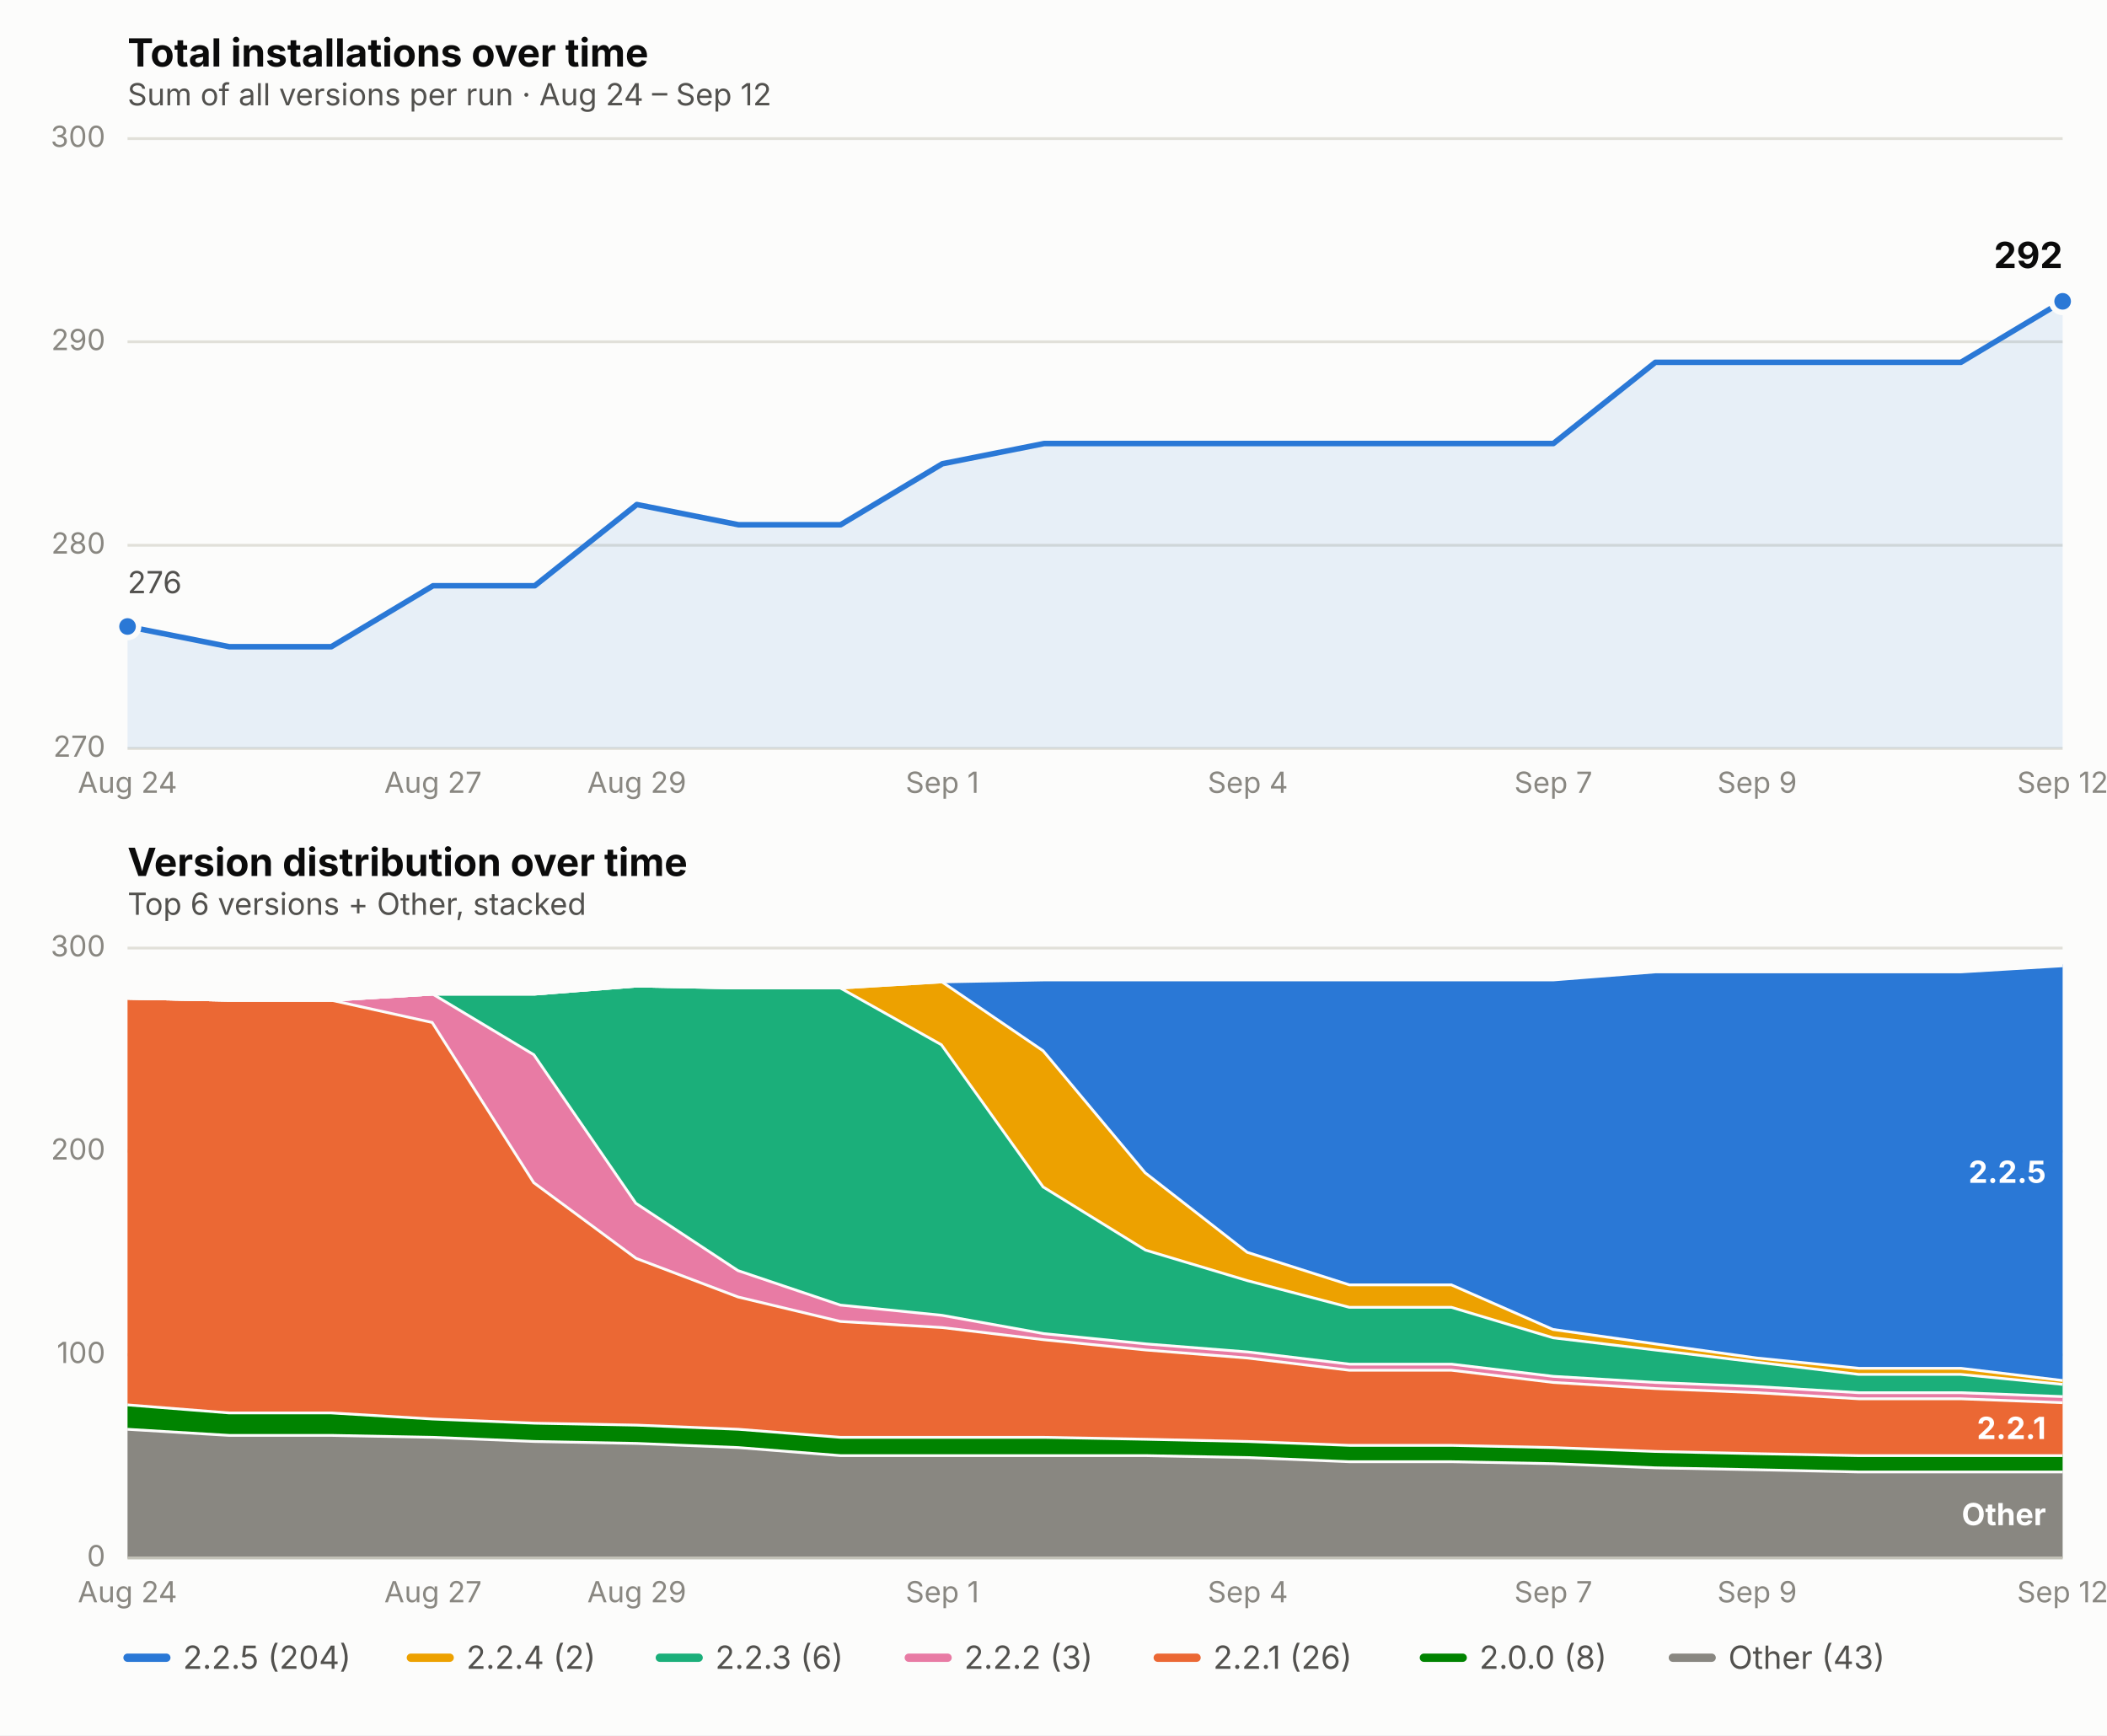
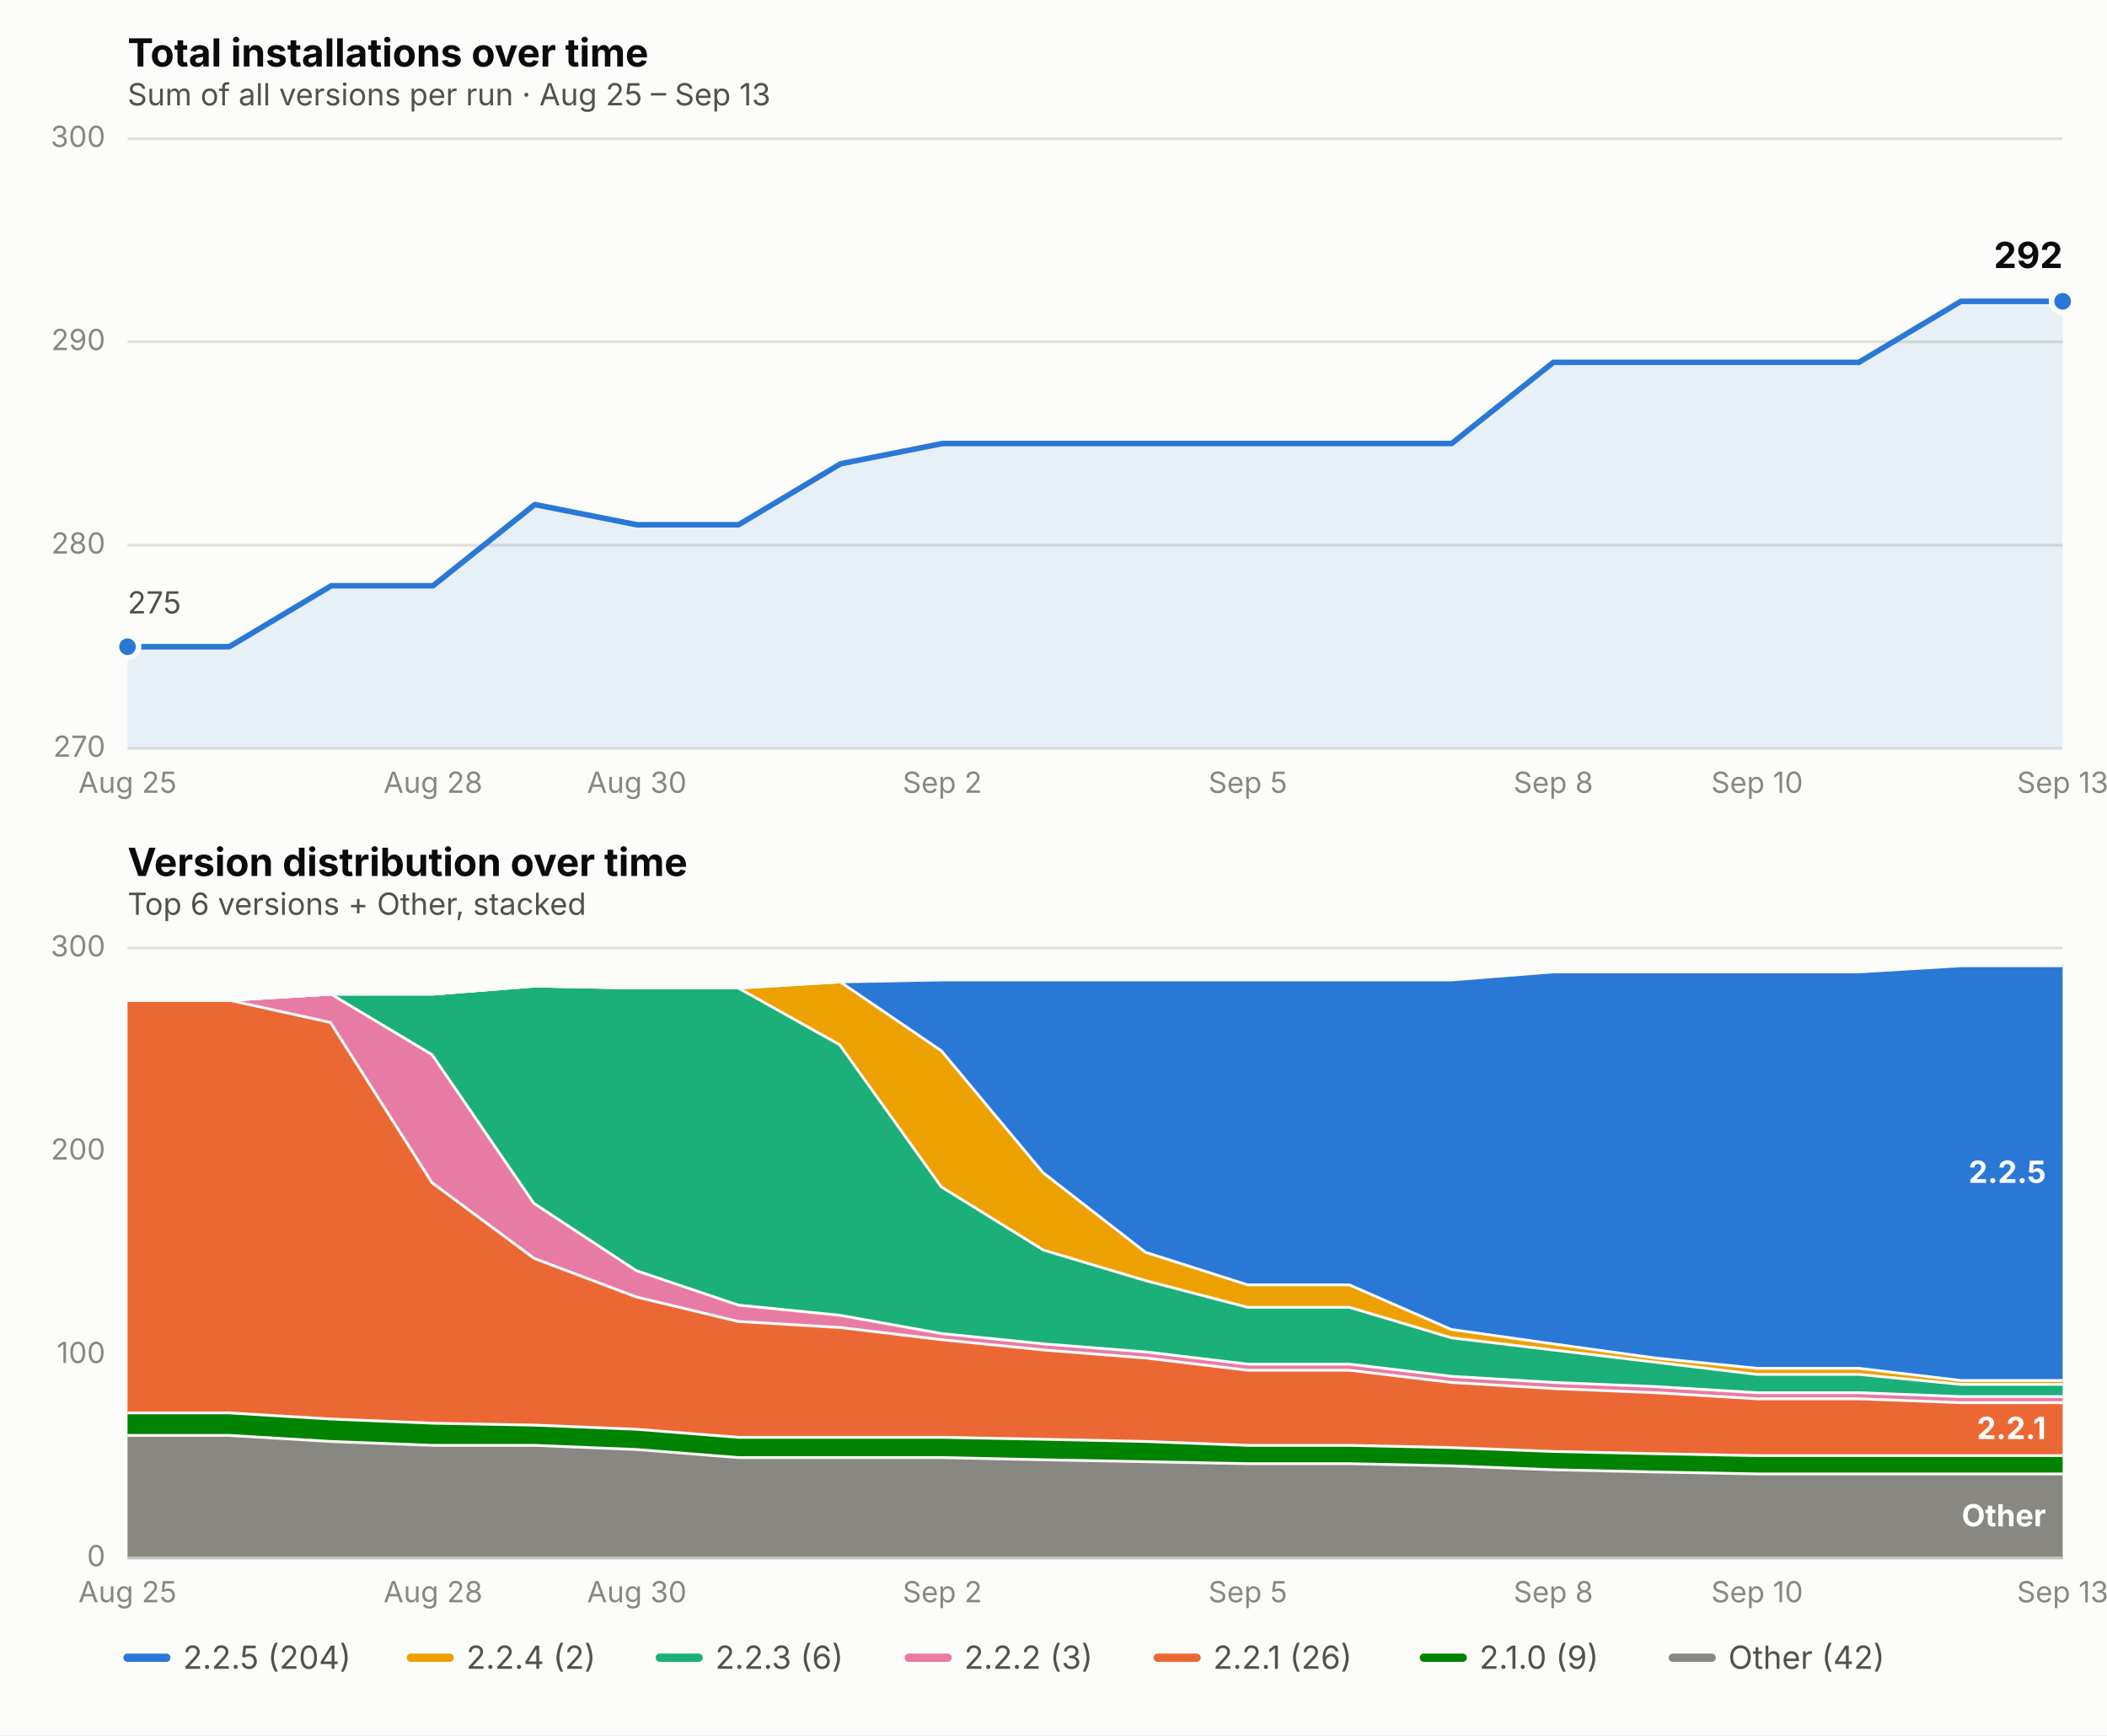
<svg xmlns="http://www.w3.org/2000/svg" viewBox="0 0 760 626" font-family="system-ui, -apple-system, Segoe UI, sans-serif">
  <rect x="0" y="0" width="760" height="626" fill="#fcfcfb" />
  <text x="46" y="24" font-size="14" font-weight="650" fill="#0b0b0b">Total installations over time</text>
-   <text x="46" y="38" font-size="11" fill="#52514e">Sum of all versions per run · Aug 24 – Sep 12</text>
+   <text x="46" y="38" font-size="11" fill="#52514e">Sum of all versions per run · Aug 25 – Sep 13</text>
  <line x1="46" x2="744" y1="270.0" y2="270.0" stroke="#e1e0d9" stroke-width="1" />
  <text x="38" y="273.0" font-size="10.5" fill="#898781" text-anchor="end">270</text>
  <line x1="46" x2="744" y1="196.7" y2="196.7" stroke="#e1e0d9" stroke-width="1" />
  <text x="38" y="199.7" font-size="10.5" fill="#898781" text-anchor="end">280</text>
  <line x1="46" x2="744" y1="123.3" y2="123.3" stroke="#e1e0d9" stroke-width="1" />
  <text x="38" y="126.3" font-size="10.5" fill="#898781" text-anchor="end">290</text>
  <line x1="46" x2="744" y1="50.0" y2="50.0" stroke="#e1e0d9" stroke-width="1" />
  <text x="38" y="53.0" font-size="10.5" fill="#898781" text-anchor="end">300</text>
-   <text x="46.0" y="286" font-size="10.5" fill="#898781" text-anchor="middle">Aug 24</text>
-   <text x="156.2" y="286" font-size="10.5" fill="#898781" text-anchor="middle">Aug 27</text>
-   <text x="229.7" y="286" font-size="10.5" fill="#898781" text-anchor="middle">Aug 29</text>
-   <text x="339.9" y="286" font-size="10.5" fill="#898781" text-anchor="middle">Sep 1</text>
-   <text x="450.1" y="286" font-size="10.5" fill="#898781" text-anchor="middle">Sep 4</text>
-   <text x="560.3" y="286" font-size="10.5" fill="#898781" text-anchor="middle">Sep 7</text>
-   <text x="633.8" y="286" font-size="10.5" fill="#898781" text-anchor="middle">Sep 9</text>
-   <text x="744.0" y="286" font-size="10.5" fill="#898781" text-anchor="middle">Sep 12</text>
-   <path d="M 46.0,270.0 L 46.0,226.0 L 82.7,233.3 L 119.5,233.3 L 156.2,211.3 L 192.9,211.3 L 229.7,182.0 L 266.4,189.3 L 303.2,189.3 L 339.9,167.3 L 376.6,160.0 L 413.4,160.0 L 450.1,160.0 L 486.8,160.0 L 523.6,160.0 L 560.3,160.0 L 597.1,130.7 L 633.8,130.7 L 670.5,130.7 L 707.3,130.7 L 744.0,108.7 L 744.0,270.0 Z" fill="#2a78d6" opacity="0.10" stroke="none" />
-   <path d="M 46.0,226.0 L 82.7,233.3 L 119.5,233.3 L 156.2,211.3 L 192.9,211.3 L 229.7,182.0 L 266.4,189.3 L 303.2,189.3 L 339.9,167.3 L 376.6,160.0 L 413.4,160.0 L 450.1,160.0 L 486.8,160.0 L 523.6,160.0 L 560.3,160.0 L 597.1,130.7 L 633.8,130.7 L 670.5,130.7 L 707.3,130.7 L 744.0,108.7" fill="none" stroke="#2a78d6" stroke-width="2" stroke-linejoin="round" stroke-linecap="round" />
-   <circle cx="46.0" cy="226.0" r="4" fill="#2a78d6" stroke="#fcfcfb" stroke-width="2" />
+   <text x="46.0" y="286" font-size="10.5" fill="#898781" text-anchor="middle">Aug 25</text>
+   <text x="156.2" y="286" font-size="10.5" fill="#898781" text-anchor="middle">Aug 28</text>
+   <text x="229.7" y="286" font-size="10.5" fill="#898781" text-anchor="middle">Aug 30</text>
+   <text x="339.9" y="286" font-size="10.5" fill="#898781" text-anchor="middle">Sep 2</text>
+   <text x="450.1" y="286" font-size="10.5" fill="#898781" text-anchor="middle">Sep 5</text>
+   <text x="560.3" y="286" font-size="10.5" fill="#898781" text-anchor="middle">Sep 8</text>
+   <text x="633.8" y="286" font-size="10.5" fill="#898781" text-anchor="middle">Sep 10</text>
+   <text x="744.0" y="286" font-size="10.5" fill="#898781" text-anchor="middle">Sep 13</text>
+   <path d="M 46.0,270.0 L 46.0,233.3 L 82.7,233.3 L 119.5,211.3 L 156.2,211.3 L 192.9,182.0 L 229.7,189.3 L 266.4,189.3 L 303.2,167.3 L 339.9,160.0 L 376.6,160.0 L 413.4,160.0 L 450.1,160.0 L 486.8,160.0 L 523.6,160.0 L 560.3,130.7 L 597.1,130.7 L 633.8,130.7 L 670.5,130.7 L 707.3,108.7 L 744.0,108.7 L 744.0,270.0 Z" fill="#2a78d6" opacity="0.10" stroke="none" />
+   <path d="M 46.0,233.3 L 82.7,233.3 L 119.5,211.3 L 156.2,211.3 L 192.9,182.0 L 229.7,189.3 L 266.4,189.3 L 303.2,167.3 L 339.9,160.0 L 376.6,160.0 L 413.4,160.0 L 450.1,160.0 L 486.8,160.0 L 523.6,160.0 L 560.3,130.7 L 597.1,130.7 L 633.8,130.7 L 670.5,130.7 L 707.3,108.7 L 744.0,108.7" fill="none" stroke="#2a78d6" stroke-width="2" stroke-linejoin="round" stroke-linecap="round" />
+   <circle cx="46.0" cy="233.3" r="4" fill="#2a78d6" stroke="#fcfcfb" stroke-width="2" />
  <circle cx="744.0" cy="108.7" r="4" fill="#2a78d6" stroke="#fcfcfb" stroke-width="2" />
  <text x="744.0" y="96.7" font-size="13" font-weight="650" fill="#0b0b0b" text-anchor="end">292</text>
-   <text x="46.0" y="214.0" font-size="11" fill="#52514e" text-anchor="start">276</text>
+   <text x="46.0" y="221.3" font-size="11" fill="#52514e" text-anchor="start">275</text>
  <text x="46" y="316" font-size="14" font-weight="650" fill="#0b0b0b">Version distribution over time</text>
  <text x="46" y="330" font-size="11" fill="#52514e">Top 6 versions + Other, stacked</text>
  <line x1="46" x2="744" y1="562.0" y2="562.0" stroke="#e1e0d9" stroke-width="1" />
  <text x="38" y="565.0" font-size="10.5" fill="#898781" text-anchor="end">0</text>
  <line x1="46" x2="744" y1="488.7" y2="488.7" stroke="#e1e0d9" stroke-width="1" />
  <text x="38" y="491.7" font-size="10.5" fill="#898781" text-anchor="end">100</text>
  <line x1="46" x2="744" y1="415.3" y2="415.3" stroke="#e1e0d9" stroke-width="1" />
  <text x="38" y="418.3" font-size="10.5" fill="#898781" text-anchor="end">200</text>
  <line x1="46" x2="744" y1="342.0" y2="342.0" stroke="#e1e0d9" stroke-width="1" />
  <text x="38" y="345.0" font-size="10.5" fill="#898781" text-anchor="end">300</text>
-   <text x="46.0" y="578" font-size="10.5" fill="#898781" text-anchor="middle">Aug 24</text>
-   <text x="156.2" y="578" font-size="10.5" fill="#898781" text-anchor="middle">Aug 27</text>
-   <text x="229.7" y="578" font-size="10.5" fill="#898781" text-anchor="middle">Aug 29</text>
-   <text x="339.9" y="578" font-size="10.5" fill="#898781" text-anchor="middle">Sep 1</text>
-   <text x="450.1" y="578" font-size="10.5" fill="#898781" text-anchor="middle">Sep 4</text>
-   <text x="560.3" y="578" font-size="10.5" fill="#898781" text-anchor="middle">Sep 7</text>
-   <text x="633.8" y="578" font-size="10.5" fill="#898781" text-anchor="middle">Sep 9</text>
-   <text x="744.0" y="578" font-size="10.5" fill="#898781" text-anchor="middle">Sep 12</text>
-   <path d="M 46.0,515.1 L 82.7,517.3 L 119.5,517.3 L 156.2,518.0 L 192.9,519.5 L 229.7,520.2 L 266.4,521.7 L 303.2,524.6 L 339.9,524.6 L 376.6,524.6 L 413.4,524.6 L 450.1,525.3 L 486.8,526.8 L 523.6,526.8 L 560.3,527.5 L 597.1,529.0 L 633.8,529.7 L 670.5,530.5 L 707.3,530.5 L 744.0,530.5 L 744.0,562.0 L 707.3,562.0 L 670.5,562.0 L 633.8,562.0 L 597.1,562.0 L 560.3,562.0 L 523.6,562.0 L 486.8,562.0 L 450.1,562.0 L 413.4,562.0 L 376.6,562.0 L 339.9,562.0 L 303.2,562.0 L 266.4,562.0 L 229.7,562.0 L 192.9,562.0 L 156.2,562.0 L 119.5,562.0 L 82.7,562.0 L 46.0,562.0 Z" fill="#898781" stroke="none" />
-   <path d="M 46.0,515.1 L 82.7,517.3 L 119.5,517.3 L 156.2,518.0 L 192.9,519.5 L 229.7,520.2 L 266.4,521.7 L 303.2,524.6 L 339.9,524.6 L 376.6,524.6 L 413.4,524.6 L 450.1,525.3 L 486.8,526.8 L 523.6,526.8 L 560.3,527.5 L 597.1,529.0 L 633.8,529.7 L 670.5,530.5 L 707.3,530.5 L 744.0,530.5" fill="none" stroke="#fcfcfb" stroke-width="2" />
-   <path d="M 46.0,506.3 L 82.7,509.2 L 119.5,509.2 L 156.2,511.4 L 192.9,512.9 L 229.7,513.6 L 266.4,515.1 L 303.2,518.0 L 339.9,518.0 L 376.6,518.0 L 413.4,518.7 L 450.1,519.5 L 486.8,520.9 L 523.6,520.9 L 560.3,521.7 L 597.1,523.1 L 633.8,523.9 L 670.5,524.6 L 707.3,524.6 L 744.0,524.6 L 744.0,530.5 L 707.3,530.5 L 670.5,530.5 L 633.8,529.7 L 597.1,529.0 L 560.3,527.5 L 523.6,526.8 L 486.8,526.8 L 450.1,525.3 L 413.4,524.6 L 376.6,524.6 L 339.9,524.6 L 303.2,524.6 L 266.4,521.7 L 229.7,520.2 L 192.9,519.5 L 156.2,518.0 L 119.5,517.3 L 82.7,517.3 L 46.0,515.1 Z" fill="#008300" stroke="none" />
-   <path d="M 46.0,506.3 L 82.7,509.2 L 119.5,509.2 L 156.2,511.4 L 192.9,512.9 L 229.7,513.6 L 266.4,515.1 L 303.2,518.0 L 339.9,518.0 L 376.6,518.0 L 413.4,518.7 L 450.1,519.5 L 486.8,520.9 L 523.6,520.9 L 560.3,521.7 L 597.1,523.1 L 633.8,523.9 L 670.5,524.6 L 707.3,524.6 L 744.0,524.6" fill="none" stroke="#fcfcfb" stroke-width="2" />
-   <path d="M 46.0,359.6 L 82.7,360.3 L 119.5,360.3 L 156.2,368.4 L 192.9,426.3 L 229.7,453.5 L 266.4,467.4 L 303.2,476.2 L 339.9,478.4 L 376.6,482.8 L 413.4,486.5 L 450.1,489.4 L 486.8,493.8 L 523.6,493.8 L 560.3,498.2 L 597.1,500.4 L 633.8,501.9 L 670.5,504.1 L 707.3,504.1 L 744.0,505.5 L 744.0,524.6 L 707.3,524.6 L 670.5,524.6 L 633.8,523.9 L 597.1,523.1 L 560.3,521.7 L 523.6,520.9 L 486.8,520.9 L 450.1,519.5 L 413.4,518.7 L 376.6,518.0 L 339.9,518.0 L 303.2,518.0 L 266.4,515.1 L 229.7,513.6 L 192.9,512.9 L 156.2,511.4 L 119.5,509.2 L 82.7,509.2 L 46.0,506.3 Z" fill="#eb6834" stroke="none" />
-   <path d="M 46.0,359.6 L 82.7,360.3 L 119.5,360.3 L 156.2,368.4 L 192.9,426.3 L 229.7,453.5 L 266.4,467.4 L 303.2,476.2 L 339.9,478.4 L 376.6,482.8 L 413.4,486.5 L 450.1,489.4 L 486.8,493.8 L 523.6,493.8 L 560.3,498.2 L 597.1,500.4 L 633.8,501.9 L 670.5,504.1 L 707.3,504.1 L 744.0,505.5" fill="none" stroke="#fcfcfb" stroke-width="2" />
-   <path d="M 46.0,359.6 L 82.7,360.3 L 119.5,360.3 L 156.2,358.1 L 192.9,380.1 L 229.7,433.7 L 266.4,457.9 L 303.2,470.3 L 339.9,474.0 L 376.6,480.6 L 413.4,484.3 L 450.1,487.2 L 486.8,491.6 L 523.6,491.6 L 560.3,496.0 L 597.1,498.2 L 633.8,499.7 L 670.5,501.9 L 707.3,501.9 L 744.0,503.3 L 744.0,505.5 L 707.3,504.1 L 670.5,504.1 L 633.8,501.9 L 597.1,500.4 L 560.3,498.2 L 523.6,493.8 L 486.8,493.8 L 450.1,489.4 L 413.4,486.5 L 376.6,482.8 L 339.9,478.4 L 303.2,476.2 L 266.4,467.4 L 229.7,453.5 L 192.9,426.3 L 156.2,368.4 L 119.5,360.3 L 82.7,360.3 L 46.0,359.6 Z" fill="#e87ba4" stroke="none" />
-   <path d="M 46.0,359.6 L 82.7,360.3 L 119.5,360.3 L 156.2,358.1 L 192.9,380.1 L 229.7,433.7 L 266.4,457.9 L 303.2,470.3 L 339.9,474.0 L 376.6,480.6 L 413.4,484.3 L 450.1,487.2 L 486.8,491.6 L 523.6,491.6 L 560.3,496.0 L 597.1,498.2 L 633.8,499.7 L 670.5,501.9 L 707.3,501.9 L 744.0,503.3" fill="none" stroke="#fcfcfb" stroke-width="2" />
-   <path d="M 46.0,359.6 L 82.7,360.3 L 119.5,360.3 L 156.2,358.1 L 192.9,358.1 L 229.7,355.2 L 266.4,355.9 L 303.2,355.9 L 339.9,376.5 L 376.6,427.8 L 413.4,450.5 L 450.1,461.5 L 486.8,471.1 L 523.6,471.1 L 560.3,482.1 L 597.1,486.5 L 633.8,490.9 L 670.5,495.3 L 707.3,495.3 L 744.0,498.9 L 744.0,503.3 L 707.3,501.9 L 670.5,501.9 L 633.8,499.7 L 597.1,498.2 L 560.3,496.0 L 523.6,491.6 L 486.8,491.6 L 450.1,487.2 L 413.4,484.3 L 376.6,480.6 L 339.9,474.0 L 303.2,470.3 L 266.4,457.9 L 229.7,433.7 L 192.9,380.1 L 156.2,358.1 L 119.5,360.3 L 82.7,360.3 L 46.0,359.6 Z" fill="#1baf7a" stroke="none" />
-   <path d="M 46.0,359.6 L 82.7,360.3 L 119.5,360.3 L 156.2,358.1 L 192.9,358.1 L 229.7,355.2 L 266.4,355.9 L 303.2,355.9 L 339.9,376.5 L 376.6,427.8 L 413.4,450.5 L 450.1,461.5 L 486.8,471.1 L 523.6,471.1 L 560.3,482.1 L 597.1,486.5 L 633.8,490.9 L 670.5,495.3 L 707.3,495.3 L 744.0,498.9" fill="none" stroke="#fcfcfb" stroke-width="2" />
-   <path d="M 46.0,359.6 L 82.7,360.3 L 119.5,360.3 L 156.2,358.1 L 192.9,358.1 L 229.7,355.2 L 266.4,355.9 L 303.2,355.9 L 339.9,353.7 L 376.6,378.7 L 413.4,422.7 L 450.1,451.3 L 486.8,463.0 L 523.6,463.0 L 560.3,479.1 L 597.1,484.3 L 633.8,489.4 L 670.5,493.1 L 707.3,493.1 L 744.0,497.5 L 744.0,498.9 L 707.3,495.3 L 670.5,495.3 L 633.8,490.9 L 597.1,486.5 L 560.3,482.1 L 523.6,471.1 L 486.8,471.1 L 450.1,461.5 L 413.4,450.5 L 376.6,427.8 L 339.9,376.5 L 303.2,355.9 L 266.4,355.9 L 229.7,355.2 L 192.9,358.1 L 156.2,358.1 L 119.5,360.3 L 82.7,360.3 L 46.0,359.6 Z" fill="#eda100" stroke="none" />
-   <path d="M 46.0,359.6 L 82.7,360.3 L 119.5,360.3 L 156.2,358.1 L 192.9,358.1 L 229.7,355.2 L 266.4,355.9 L 303.2,355.9 L 339.9,353.7 L 376.6,378.7 L 413.4,422.7 L 450.1,451.3 L 486.8,463.0 L 523.6,463.0 L 560.3,479.1 L 597.1,484.3 L 633.8,489.4 L 670.5,493.1 L 707.3,493.1 L 744.0,497.5" fill="none" stroke="#fcfcfb" stroke-width="2" />
-   <path d="M 46.0,359.6 L 82.7,360.3 L 119.5,360.3 L 156.2,358.1 L 192.9,358.1 L 229.7,355.2 L 266.4,355.9 L 303.2,355.9 L 339.9,353.7 L 376.6,353.0 L 413.4,353.0 L 450.1,353.0 L 486.8,353.0 L 523.6,353.0 L 560.3,353.0 L 597.1,350.1 L 633.8,350.1 L 670.5,350.1 L 707.3,350.1 L 744.0,347.9 L 744.0,497.5 L 707.3,493.1 L 670.5,493.1 L 633.8,489.4 L 597.1,484.3 L 560.3,479.1 L 523.6,463.0 L 486.8,463.0 L 450.1,451.3 L 413.4,422.7 L 376.6,378.7 L 339.9,353.7 L 303.2,355.9 L 266.4,355.9 L 229.7,355.2 L 192.9,358.1 L 156.2,358.1 L 119.5,360.3 L 82.7,360.3 L 46.0,359.6 Z" fill="#2a78d6" stroke="none" />
-   <path d="M 46.0,359.6 L 82.7,360.3 L 119.5,360.3 L 156.2,358.1 L 192.9,358.1 L 229.7,355.2 L 266.4,355.9 L 303.2,355.9 L 339.9,353.7 L 376.6,353.0 L 413.4,353.0 L 450.1,353.0 L 486.8,353.0 L 523.6,353.0 L 560.3,353.0 L 597.1,350.1 L 633.8,350.1 L 670.5,350.1 L 707.3,350.1 L 744.0,347.9" fill="none" stroke="#fcfcfb" stroke-width="2" />
-   <text x="738.0" y="550.2" font-size="11" font-weight="650" fill="#ffffff" text-anchor="end">Other</text>
+   <text x="46.0" y="578" font-size="10.5" fill="#898781" text-anchor="middle">Aug 25</text>
+   <text x="156.2" y="578" font-size="10.5" fill="#898781" text-anchor="middle">Aug 28</text>
+   <text x="229.7" y="578" font-size="10.5" fill="#898781" text-anchor="middle">Aug 30</text>
+   <text x="339.9" y="578" font-size="10.5" fill="#898781" text-anchor="middle">Sep 2</text>
+   <text x="450.1" y="578" font-size="10.5" fill="#898781" text-anchor="middle">Sep 5</text>
+   <text x="560.3" y="578" font-size="10.5" fill="#898781" text-anchor="middle">Sep 8</text>
+   <text x="633.8" y="578" font-size="10.5" fill="#898781" text-anchor="middle">Sep 10</text>
+   <text x="744.0" y="578" font-size="10.5" fill="#898781" text-anchor="middle">Sep 13</text>
+   <path d="M 46.0,517.3 L 82.7,517.3 L 119.5,519.5 L 156.2,520.9 L 192.9,520.9 L 229.7,522.4 L 266.4,525.3 L 303.2,525.3 L 339.9,525.3 L 376.6,526.1 L 413.4,526.8 L 450.1,527.5 L 486.8,527.5 L 523.6,528.3 L 560.3,529.7 L 597.1,530.5 L 633.8,531.2 L 670.5,531.2 L 707.3,531.2 L 744.0,531.2 L 744.0,562.0 L 707.3,562.0 L 670.5,562.0 L 633.8,562.0 L 597.1,562.0 L 560.3,562.0 L 523.6,562.0 L 486.8,562.0 L 450.1,562.0 L 413.4,562.0 L 376.6,562.0 L 339.9,562.0 L 303.2,562.0 L 266.4,562.0 L 229.7,562.0 L 192.9,562.0 L 156.2,562.0 L 119.5,562.0 L 82.7,562.0 L 46.0,562.0 Z" fill="#898781" stroke="none" />
+   <path d="M 46.0,517.3 L 82.7,517.3 L 119.5,519.5 L 156.2,520.9 L 192.9,520.9 L 229.7,522.4 L 266.4,525.3 L 303.2,525.3 L 339.9,525.3 L 376.6,526.1 L 413.4,526.8 L 450.1,527.5 L 486.8,527.5 L 523.6,528.3 L 560.3,529.7 L 597.1,530.5 L 633.8,531.2 L 670.5,531.2 L 707.3,531.2 L 744.0,531.2" fill="none" stroke="#fcfcfb" stroke-width="2" />
+   <path d="M 46.0,509.2 L 82.7,509.2 L 119.5,511.4 L 156.2,512.9 L 192.9,513.6 L 229.7,515.1 L 266.4,518.0 L 303.2,518.0 L 339.9,518.0 L 376.6,518.7 L 413.4,519.5 L 450.1,520.9 L 486.8,520.9 L 523.6,521.7 L 560.3,523.1 L 597.1,523.9 L 633.8,524.6 L 670.5,524.6 L 707.3,524.6 L 744.0,524.6 L 744.0,531.2 L 707.3,531.2 L 670.5,531.2 L 633.8,531.2 L 597.1,530.5 L 560.3,529.7 L 523.6,528.3 L 486.8,527.5 L 450.1,527.5 L 413.4,526.8 L 376.6,526.1 L 339.9,525.3 L 303.2,525.3 L 266.4,525.3 L 229.7,522.4 L 192.9,520.9 L 156.2,520.9 L 119.5,519.5 L 82.7,517.3 L 46.0,517.3 Z" fill="#008300" stroke="none" />
+   <path d="M 46.0,509.2 L 82.7,509.2 L 119.5,511.4 L 156.2,512.9 L 192.9,513.6 L 229.7,515.1 L 266.4,518.0 L 303.2,518.0 L 339.9,518.0 L 376.6,518.7 L 413.4,519.5 L 450.1,520.9 L 486.8,520.9 L 523.6,521.7 L 560.3,523.1 L 597.1,523.9 L 633.8,524.6 L 670.5,524.6 L 707.3,524.6 L 744.0,524.6" fill="none" stroke="#fcfcfb" stroke-width="2" />
+   <path d="M 46.0,360.3 L 82.7,360.3 L 119.5,368.4 L 156.2,426.3 L 192.9,453.5 L 229.7,467.4 L 266.4,476.2 L 303.2,478.4 L 339.9,482.8 L 376.6,486.5 L 413.4,489.4 L 450.1,493.8 L 486.8,493.8 L 523.6,498.2 L 560.3,500.4 L 597.1,501.9 L 633.8,504.1 L 670.5,504.1 L 707.3,505.5 L 744.0,505.5 L 744.0,524.6 L 707.3,524.6 L 670.5,524.6 L 633.8,524.6 L 597.1,523.9 L 560.3,523.1 L 523.6,521.7 L 486.8,520.9 L 450.1,520.9 L 413.4,519.5 L 376.6,518.7 L 339.9,518.0 L 303.2,518.0 L 266.4,518.0 L 229.7,515.1 L 192.9,513.6 L 156.2,512.9 L 119.5,511.4 L 82.7,509.2 L 46.0,509.2 Z" fill="#eb6834" stroke="none" />
+   <path d="M 46.0,360.3 L 82.7,360.3 L 119.5,368.4 L 156.2,426.3 L 192.9,453.5 L 229.7,467.4 L 266.4,476.2 L 303.2,478.4 L 339.9,482.8 L 376.6,486.5 L 413.4,489.4 L 450.1,493.8 L 486.8,493.8 L 523.6,498.2 L 560.3,500.4 L 597.1,501.9 L 633.8,504.1 L 670.5,504.1 L 707.3,505.5 L 744.0,505.5" fill="none" stroke="#fcfcfb" stroke-width="2" />
+   <path d="M 46.0,360.3 L 82.7,360.3 L 119.5,358.1 L 156.2,380.1 L 192.9,433.7 L 229.7,457.9 L 266.4,470.3 L 303.2,474.0 L 339.9,480.6 L 376.6,484.3 L 413.4,487.2 L 450.1,491.6 L 486.8,491.6 L 523.6,496.0 L 560.3,498.2 L 597.1,499.7 L 633.8,501.9 L 670.5,501.9 L 707.3,503.3 L 744.0,503.3 L 744.0,505.5 L 707.3,505.5 L 670.5,504.1 L 633.8,504.1 L 597.1,501.9 L 560.3,500.4 L 523.6,498.2 L 486.8,493.8 L 450.1,493.8 L 413.4,489.4 L 376.6,486.5 L 339.9,482.8 L 303.2,478.4 L 266.4,476.2 L 229.7,467.4 L 192.9,453.5 L 156.2,426.3 L 119.5,368.4 L 82.7,360.3 L 46.0,360.3 Z" fill="#e87ba4" stroke="none" />
+   <path d="M 46.0,360.3 L 82.7,360.3 L 119.5,358.1 L 156.2,380.1 L 192.9,433.7 L 229.7,457.9 L 266.4,470.3 L 303.2,474.0 L 339.9,480.6 L 376.6,484.3 L 413.4,487.2 L 450.1,491.6 L 486.8,491.6 L 523.6,496.0 L 560.3,498.2 L 597.1,499.7 L 633.8,501.9 L 670.5,501.9 L 707.3,503.3 L 744.0,503.3" fill="none" stroke="#fcfcfb" stroke-width="2" />
+   <path d="M 46.0,360.3 L 82.7,360.3 L 119.5,358.1 L 156.2,358.1 L 192.9,355.2 L 229.7,355.9 L 266.4,355.9 L 303.2,376.5 L 339.9,427.8 L 376.6,450.5 L 413.4,461.5 L 450.1,471.1 L 486.8,471.1 L 523.6,482.1 L 560.3,486.5 L 597.1,490.9 L 633.8,495.3 L 670.5,495.3 L 707.3,498.9 L 744.0,498.9 L 744.0,503.3 L 707.3,503.3 L 670.5,501.9 L 633.8,501.9 L 597.1,499.7 L 560.3,498.2 L 523.6,496.0 L 486.8,491.6 L 450.1,491.6 L 413.4,487.2 L 376.6,484.3 L 339.9,480.6 L 303.2,474.0 L 266.4,470.3 L 229.7,457.9 L 192.9,433.7 L 156.2,380.1 L 119.5,358.1 L 82.7,360.3 L 46.0,360.3 Z" fill="#1baf7a" stroke="none" />
+   <path d="M 46.0,360.3 L 82.7,360.3 L 119.5,358.1 L 156.2,358.1 L 192.9,355.2 L 229.7,355.9 L 266.4,355.9 L 303.2,376.5 L 339.9,427.8 L 376.6,450.5 L 413.4,461.5 L 450.1,471.1 L 486.8,471.1 L 523.6,482.1 L 560.3,486.5 L 597.1,490.9 L 633.8,495.3 L 670.5,495.3 L 707.3,498.9 L 744.0,498.9" fill="none" stroke="#fcfcfb" stroke-width="2" />
+   <path d="M 46.0,360.3 L 82.7,360.3 L 119.5,358.1 L 156.2,358.1 L 192.9,355.2 L 229.7,355.9 L 266.4,355.9 L 303.2,353.7 L 339.9,378.7 L 376.6,422.7 L 413.4,451.3 L 450.1,463.0 L 486.8,463.0 L 523.6,479.1 L 560.3,484.3 L 597.1,489.4 L 633.8,493.1 L 670.5,493.1 L 707.3,497.5 L 744.0,497.5 L 744.0,498.9 L 707.3,498.9 L 670.5,495.3 L 633.8,495.3 L 597.1,490.9 L 560.3,486.5 L 523.6,482.1 L 486.8,471.1 L 450.1,471.1 L 413.4,461.5 L 376.6,450.5 L 339.9,427.8 L 303.2,376.5 L 266.4,355.9 L 229.7,355.9 L 192.9,355.2 L 156.2,358.1 L 119.5,358.1 L 82.7,360.3 L 46.0,360.3 Z" fill="#eda100" stroke="none" />
+   <path d="M 46.0,360.3 L 82.7,360.3 L 119.5,358.1 L 156.2,358.1 L 192.9,355.2 L 229.7,355.9 L 266.4,355.9 L 303.2,353.7 L 339.9,378.7 L 376.6,422.7 L 413.4,451.3 L 450.1,463.0 L 486.8,463.0 L 523.6,479.1 L 560.3,484.3 L 597.1,489.4 L 633.8,493.1 L 670.5,493.1 L 707.3,497.5 L 744.0,497.5" fill="none" stroke="#fcfcfb" stroke-width="2" />
+   <path d="M 46.0,360.3 L 82.7,360.3 L 119.5,358.1 L 156.2,358.1 L 192.9,355.2 L 229.7,355.9 L 266.4,355.9 L 303.2,353.7 L 339.9,353.0 L 376.6,353.0 L 413.4,353.0 L 450.1,353.0 L 486.8,353.0 L 523.6,353.0 L 560.3,350.1 L 597.1,350.1 L 633.8,350.1 L 670.5,350.1 L 707.3,347.9 L 744.0,347.9 L 744.0,497.5 L 707.3,497.5 L 670.5,493.1 L 633.8,493.1 L 597.1,489.4 L 560.3,484.3 L 523.6,479.1 L 486.8,463.0 L 450.1,463.0 L 413.4,451.3 L 376.6,422.7 L 339.9,378.7 L 303.2,353.7 L 266.4,355.9 L 229.7,355.9 L 192.9,355.2 L 156.2,358.1 L 119.5,358.1 L 82.7,360.3 L 46.0,360.3 Z" fill="#2a78d6" stroke="none" />
+   <path d="M 46.0,360.3 L 82.7,360.3 L 119.5,358.1 L 156.2,358.1 L 192.9,355.2 L 229.7,355.9 L 266.4,355.9 L 303.2,353.7 L 339.9,353.0 L 376.6,353.0 L 413.4,353.0 L 450.1,353.0 L 486.8,353.0 L 523.6,353.0 L 560.3,350.1 L 597.1,350.1 L 633.8,350.1 L 670.5,350.1 L 707.3,347.9 L 744.0,347.9" fill="none" stroke="#fcfcfb" stroke-width="2" />
+   <text x="738.0" y="550.6" font-size="11" font-weight="650" fill="#ffffff" text-anchor="end">Other</text>
  <text x="738.0" y="519.1" font-size="11" font-weight="650" fill="#ffffff" text-anchor="end">2.2.1</text>
  <text x="738.0" y="426.7" font-size="11" font-weight="650" fill="#ffffff" text-anchor="end">2.2.5</text>
  <line x1="46" x2="744" y1="562.0" y2="562.0" stroke="#c3c2b7" stroke-width="1" />
  <line x1="46.0" x2="60.0" y1="598.0" y2="598.0" stroke="#2a78d6" stroke-width="3" stroke-linecap="round" />
  <text x="66.0" y="602.0" font-size="11.5" fill="#52514e">2.2.5 (204)</text>
  <line x1="148.2" x2="162.2" y1="598.0" y2="598.0" stroke="#eda100" stroke-width="3" stroke-linecap="round" />
  <text x="168.2" y="602.0" font-size="11.5" fill="#52514e">2.2.4 (2)</text>
  <line x1="238.0" x2="252.0" y1="598.0" y2="598.0" stroke="#1baf7a" stroke-width="3" stroke-linecap="round" />
  <text x="258.0" y="602.0" font-size="11.5" fill="#52514e">2.2.3 (6)</text>
  <line x1="327.8" x2="341.8" y1="598.0" y2="598.0" stroke="#e87ba4" stroke-width="3" stroke-linecap="round" />
  <text x="347.8" y="602.0" font-size="11.5" fill="#52514e">2.2.2 (3)</text>
  <line x1="417.6" x2="431.6" y1="598.0" y2="598.0" stroke="#eb6834" stroke-width="3" stroke-linecap="round" />
  <text x="437.6" y="602.0" font-size="11.5" fill="#52514e">2.2.1 (26)</text>
  <line x1="513.6" x2="527.6" y1="598.0" y2="598.0" stroke="#008300" stroke-width="3" stroke-linecap="round" />
-   <text x="533.6" y="602.0" font-size="11.5" fill="#52514e">2.0.0 (8)</text>
+   <text x="533.6" y="602.0" font-size="11.5" fill="#52514e">2.1.0 (9)</text>
  <line x1="603.4" x2="617.4" y1="598.0" y2="598.0" stroke="#898781" stroke-width="3" stroke-linecap="round" />
-   <text x="623.4" y="602.0" font-size="11.5" fill="#52514e">Other (43)</text>
+   <text x="623.4" y="602.0" font-size="11.5" fill="#52514e">Other (42)</text>
</svg>
